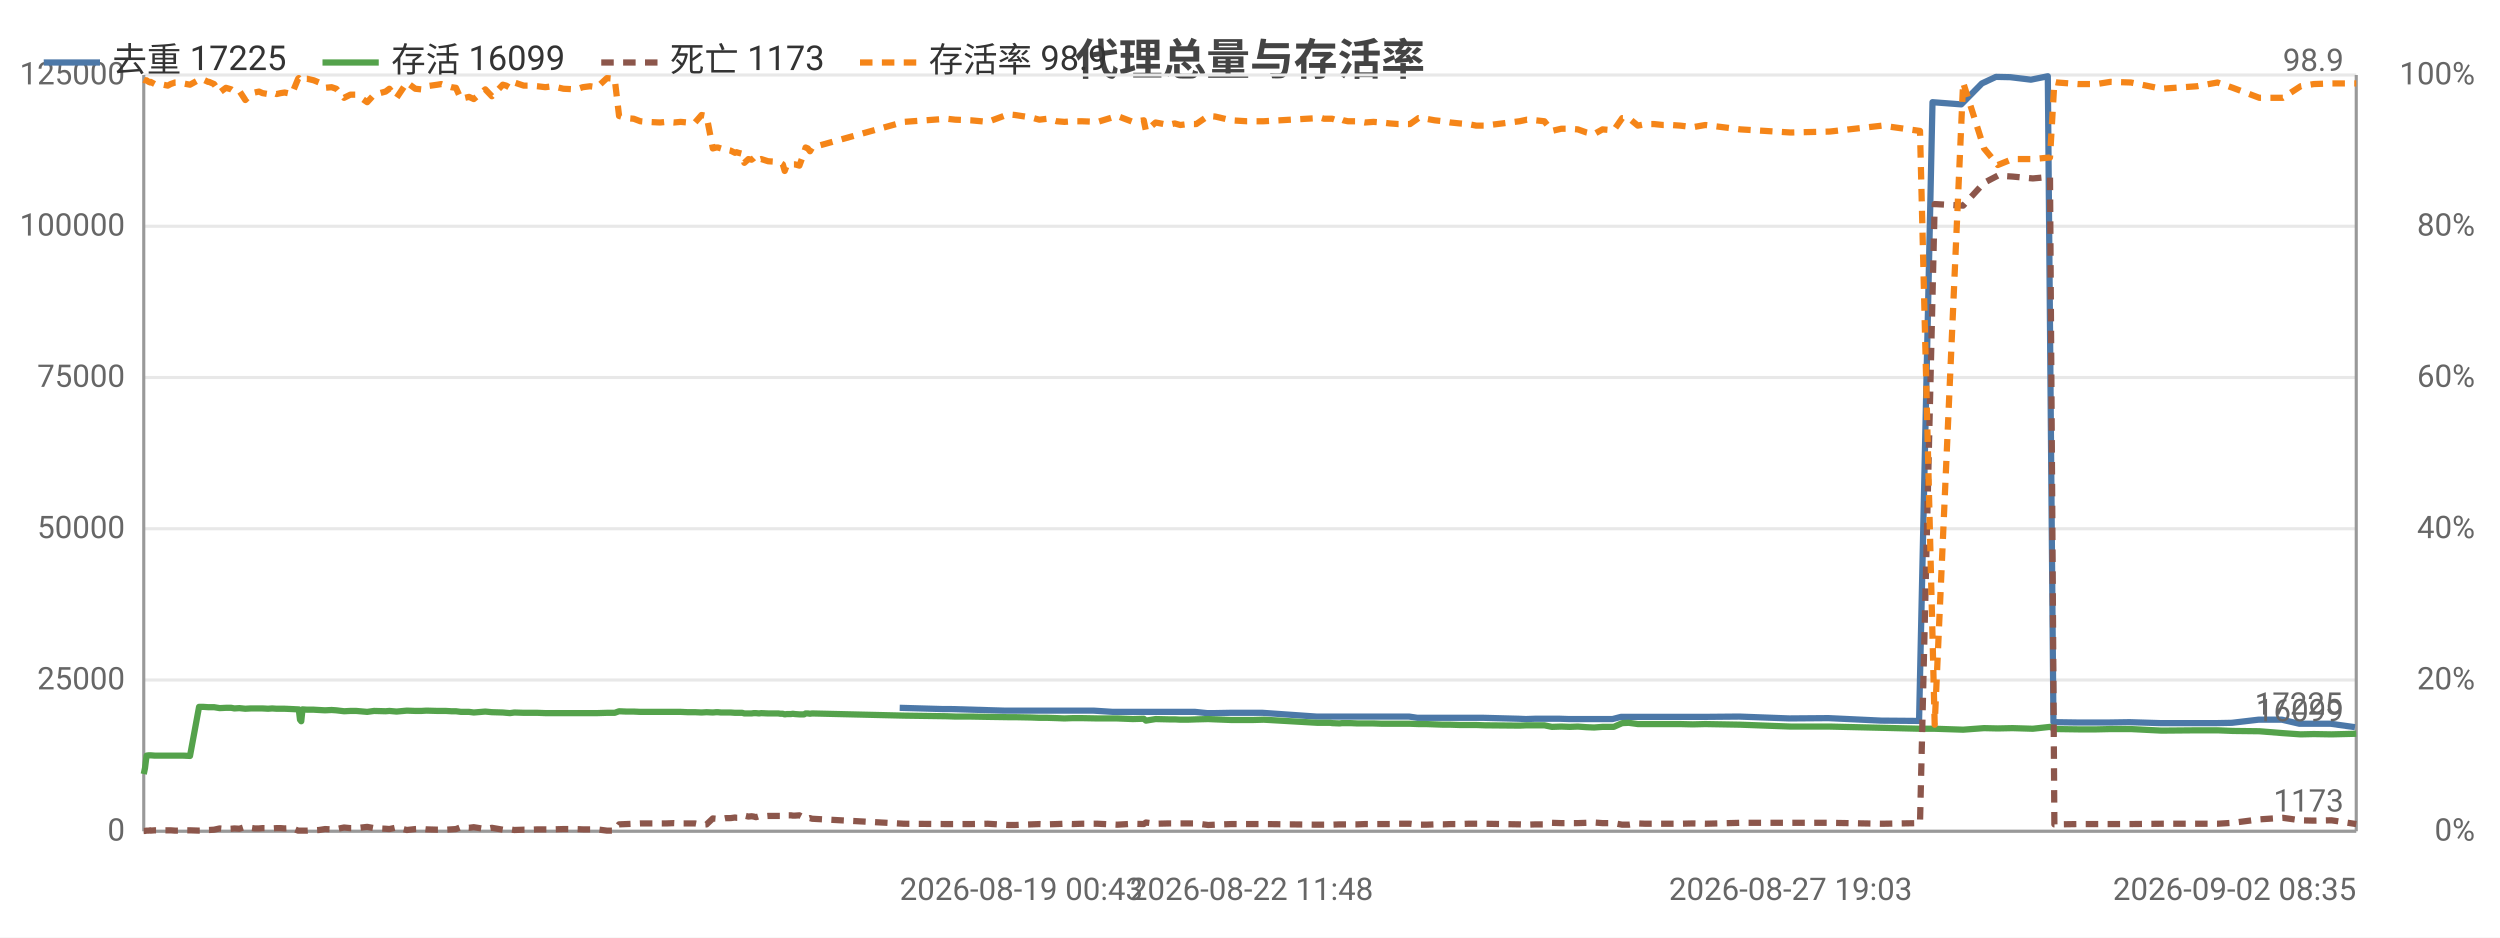
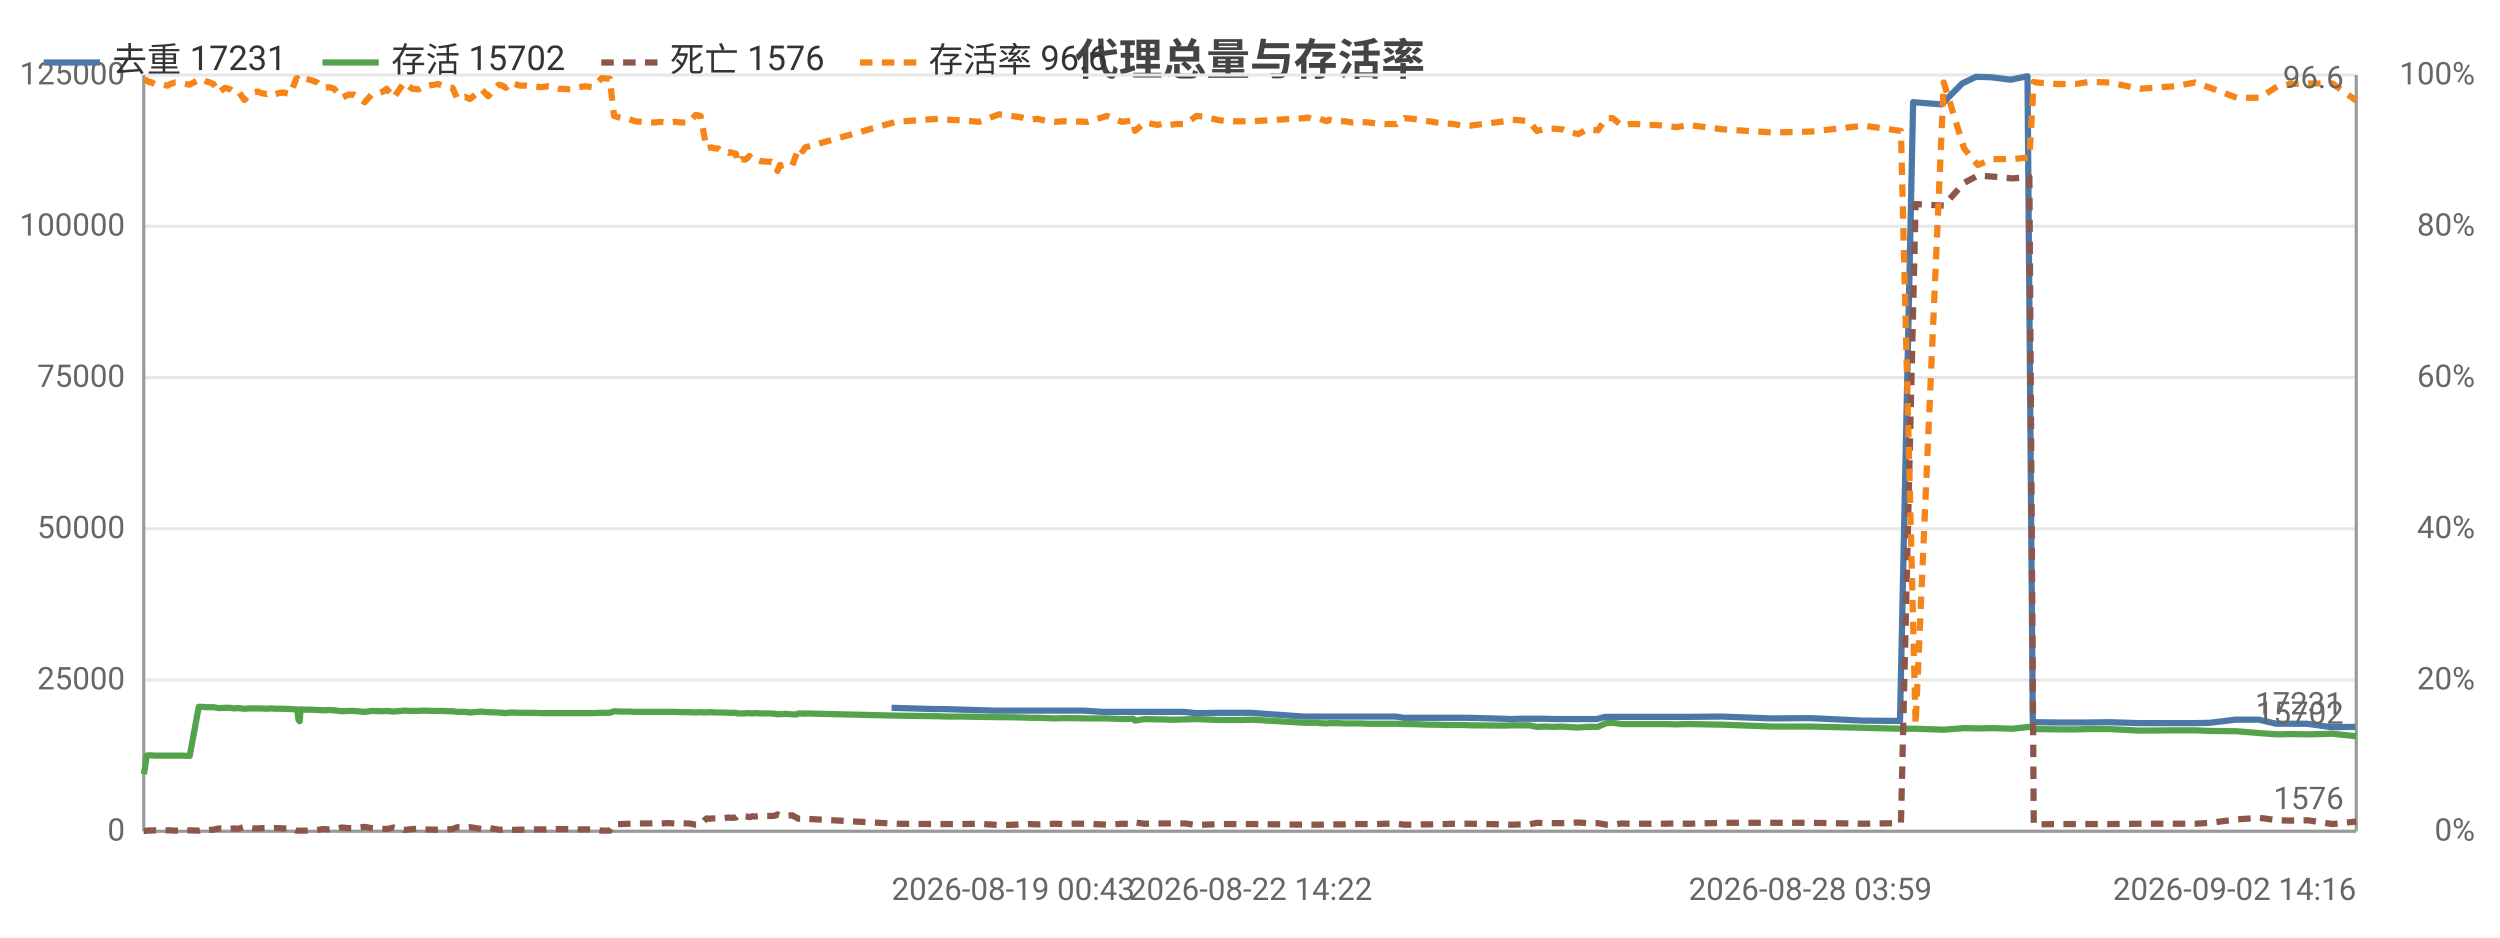
<svg xmlns="http://www.w3.org/2000/svg" width="800" height="300" viewBox="0 0 800 300">
  <rect width="800" height="300" fill="#ffffff" />
  <style>text{font-family:system-ui,-apple-system,'Segoe UI',Roboto,'PingFang SC','Microsoft YaHei','Noto Sans CJK SC',sans-serif}.g{stroke:#e8e8e8;stroke-width:1}.a{stroke:#999;stroke-width:1}.t{font-size:10px;fill:#666}.m{font-size:10px;text-anchor:middle;fill:#666}.e{font-size:10px;text-anchor:end;fill:#666}.l{font-size:11px;fill:#333}.tt{font-size:14px;font-weight:600;text-anchor:middle;fill:#444}.em{font-size:13px;text-anchor:middle;fill:#999}</style>
  <text class="tt" x="400.0" y="24">代理总量与存活率</text>
  <line class="g" x1="46" y1="266" x2="754" y2="266" />
  <text class="e" x="40" y="269">0</text>
  <line class="g" x1="46" y1="217.6" x2="754" y2="217.6" />
  <text class="e" x="40" y="220.6">25000</text>
  <line class="g" x1="46" y1="169.2" x2="754" y2="169.2" />
  <text class="e" x="40" y="172.2">50000</text>
  <line class="g" x1="46" y1="120.8" x2="754" y2="120.8" />
  <text class="e" x="40" y="123.8">75000</text>
  <line class="g" x1="46" y1="72.4" x2="754" y2="72.4" />
  <text class="e" x="40" y="75.4">100000</text>
  <line class="g" x1="46" y1="24" x2="754" y2="24" />
  <text class="e" x="40" y="27">125000</text>
  <text class="e" x="792" y="269">0%</text>
  <text class="e" x="792" y="220.6">20%</text>
  <text class="e" x="792" y="172.2">40%</text>
  <text class="e" x="792" y="123.8">60%</text>
  <text class="e" x="792" y="75.4">80%</text>
  <text class="e" x="792" y="27">100%</text>
  <line class="a" x1="754" y1="24" x2="754" y2="266" />
  <line class="a" x1="46" y1="24" x2="46" y2="266" />
  <line class="a" x1="46" y1="266" x2="754" y2="266" />
-   <polyline fill="none" stroke="#4c78a8" stroke-width="2" stroke-linejoin="round" points="287.9,226.5 301.7,226.9 304.3,226.9 321.2,227.4 323.5,227.4 328.7,227.4 331.2,227.4 333.7,227.4 336.9,227.4 339.3,227.4 342.0,227.4 344.8,227.4 349.9,227.4 356.1,227.8 362.1,227.8 365.7,227.8 366.3,227.8 369.4,227.8 373.6,227.8 374.6,227.8 375.4,227.8 377.2,227.8 379.7,227.8 382.4,227.8 386.3,228.2 388.5,228.2 393.6,228.1 398.6,228.1 400.5,228.1 404.0,228.1 421.2,229.3 422.0,229.3 423.3,229.3 425.3,229.3 425.9,229.3 428.4,229.3 429.0,229.3 429.6,229.3 431.0,229.3 431.8,229.3 434.0,229.3 436.4,229.3 439.2,229.3 441.9,229.3 444.5,229.3 447.2,229.3 450.9,229.3 453.6,229.7 455.9,229.7 458.8,229.7 461.4,229.7 463.9,229.7 466.7,229.7 469.4,229.7 472.0,229.7 474.7,229.7 486.0,230.0 488.3,230.1 491.1,230.0 493.8,230.0 496.3,230.0 499.2,230.0 502.0,230.1 504.5,230.1 507.2,230.1 509.7,230.1 512.4,230.1 516.0,230.1 518.7,229.4 520.8,229.4 523.7,229.4 526.3,229.4 528.9,229.4 531.8,229.4 534.5,229.4 537.3,229.4 541.3,229.4 545.4,229.4 556.5,229.3 572.6,229.9 585.1,229.8 602.0,230.6 614.1,230.7 618.4,32.7 627.6,33.4 634.2,26.7 638.7,24.6 643.3,24.7 649.9,25.5 655.3,24.4 657.1,231.1 657.9,231.1 664.6,231.2 670.5,231.2 675.0,231.2 681.5,231.1 691.4,231.4 702.6,231.4 709.2,231.4 714.2,231.3 722.7,230.3 730.2,230.3 735.8,231.6 740.1,231.6 745.8,231.6 753.6,232.7" />
-   <text class="t" x="749.6" y="228.7" text-anchor="end" fill="#4c78a8">17225</text>
-   <polyline fill="none" stroke="#54a24b" stroke-width="2" stroke-linejoin="round" points="46,247.7 46.4,245.8 46.9,241.8 47.6,241.7 48.1,241.7 48.2,241.7 49.5,241.8 50.9,241.8 52.2,241.8 53.7,241.8 54.6,241.8 56.0,241.8 57.3,241.8 58.6,241.8 60.8,241.9 63.7,226.2 64.1,226.2 64.4,226.2 65.0,226.2 65.1,226.2 66.6,226.3 66.9,226.3 68.5,226.3 70.3,226.6 72.3,226.5 74.0,226.5 75.0,226.7 76.6,226.6 78.5,226.8 80.2,226.7 81.5,226.7 82.9,226.7 84.0,226.7 85.8,226.8 87.1,226.7 88.5,226.8 89.8,226.8 91.1,226.8 93.4,226.9 95.4,227.0 95.6,227.0 96.0,230.3 96.4,230.8 96.8,227.0 98.3,227.1 100.4,227.1 102.1,227.2 104.0,227.3 106.1,227.2 107.6,227.3 110.1,227.6 112.1,227.5 114.0,227.5 117.5,227.8 119.7,227.5 123.4,227.6 124.6,227.5 126.9,227.7 130.2,227.4 132.9,227.5 134.8,227.5 136.5,227.4 140.0,227.5 141.2,227.5 142.7,227.5 144.4,227.6 145.9,227.6 147.5,227.8 148.8,227.8 150.1,227.8 151.6,228.0 155.3,227.7 157.4,227.9 160.9,228.0 162.0,228.1 163.2,228.2 164.6,228.0 167.6,228.1 169.8,228.1 172.0,228.1 174.5,228.2 176.9,228.2 180.3,228.2 184.3,228.2 186.5,228.2 188.8,228.2 191.1,228.2 194.2,228.1 196.7,228.1 198.1,227.6 200.4,227.7 202.8,227.7 204.9,227.8 207.1,227.8 211.2,227.8 213.2,227.8 215.7,227.8 217.8,227.8 220.0,227.9 222.4,227.9 224.5,228.0 226.1,227.9 228.1,228.0 229.2,227.9 229.7,227.9 230.7,228.0 231.8,228.0 232.3,228.0 232.8,228.0 233.8,228.0 235.2,228.1 235.7,228.1 236.3,228.1 237.5,228.1 238.2,228.3 239.5,228.3 240.5,228.3 241.2,228.2 241.9,228.2 242.9,228.3 243.6,228.2 245.8,228.3 249.1,228.3 249.7,228.4 250.5,228.4 251.1,228.6 251.8,228.5 252.3,228.5 253.1,228.5 253.7,228.4 254.4,228.5 255.8,228.6 257.3,228.6 257.8,228.3 258.5,228.3 259.2,228.4 259.9,228.3 289.3,229.0 303.0,229.2 305.7,229.3 310.7,229.3 316.1,229.4 322.6,229.5 324.8,229.5 330.0,229.6 332.6,229.7 335.1,229.7 338.2,229.8 340.6,229.9 343.3,229.8 346.1,229.8 351.3,229.9 357.5,229.9 362.5,230.1 366.0,230.0 366.7,230.6 369.8,230.1 374.0,230.2 375.0,230.2 375.9,230.2 377.7,230.3 380.1,230.3 382.8,230.2 386.6,230.1 388.9,230.2 394.0,230.4 399.0,230.4 400.9,230.4 404.4,230.3 421.6,231.3 422.4,231.3 423.7,231.3 425.7,231.3 426.3,231.4 428.7,231.5 429.4,231.4 429.9,231.4 431.3,231.4 432.2,231.4 434.4,231.5 436.8,231.5 439.5,231.5 442.2,231.6 444.8,231.6 447.5,231.6 451.2,231.6 453.9,231.7 456.3,231.7 459.1,231.8 461.8,231.9 464.2,231.9 467.1,232.0 469.8,232.0 472.4,232.0 475.1,232.1 486.3,232.2 488.6,232.1 491.4,232.1 494.2,232.1 496.6,232.6 499.6,232.5 502.3,232.6 504.9,232.5 507.7,232.7 510.1,232.8 512.8,232.6 516.4,232.6 519.1,231.4 521.2,231.3 524.1,231.7 526.6,231.7 529.3,231.7 532.2,231.7 534.8,231.7 537.7,231.7 541.7,231.8 545.7,231.7 556.9,231.9 573.0,232.5 585.5,232.5 602.3,232.9 614.4,233.2 619.1,233.2 628.2,233.5 634.9,233.0 639.3,233.1 644.0,233.0 650.5,233.2 656.0,232.6 657.4,233.2 658.3,233.3 665.0,233.4 670.9,233.4 675.3,233.3 681.9,233.3 691.7,233.8 703.0,233.7 709.6,233.7 714.5,233.9 723.0,234.0 730.5,234.6 736.2,235.0 740.4,234.9 746.1,235.0 754,234.8" />
-   <text class="t" x="750" y="230.8" text-anchor="end" fill="#54a24b">16099</text>
-   <polyline fill="none" stroke="#8c564b" stroke-width="2" stroke-dasharray="4,3" stroke-linejoin="round" points="46,265.9 46.4,265.9 46.9,265.8 47.6,265.8 48.1,265.7 48.2,265.8 49.5,265.7 50.9,265.7 52.2,265.7 53.7,265.7 54.6,265.7 56.0,265.8 57.3,265.8 58.6,265.7 60.8,265.7 63.7,265.8 64.1,265.8 64.4,265.7 65.0,265.7 65.1,265.8 66.6,265.6 66.9,265.6 68.5,265.5 70.3,265.1 72.3,265.3 74.0,265.2 75.0,265.1 76.6,265.2 78.5,264.6 80.2,264.9 81.5,265.1 82.9,265.1 84.0,265.0 85.8,265.0 87.1,265.1 88.5,265.0 89.8,265.0 91.1,265.1 93.4,265.0 95.4,265.8 95.6,265.8 96.0,265.8 96.4,265.8 96.8,265.8 98.3,265.8 100.4,265.7 102.1,265.6 104.0,265.3 106.1,265.4 107.6,265.3 110.1,264.8 112.1,265.0 114.0,265.0 117.5,264.6 119.7,265.0 123.4,265.2 124.6,265.3 126.9,264.8 130.2,265.6 132.9,265.3 134.8,265.2 136.5,265.4 140.0,265.5 141.2,265.5 142.7,265.5 144.4,265.4 145.9,265.3 147.5,264.7 148.8,264.8 150.1,264.9 151.6,264.7 155.3,265.3 157.4,264.9 160.9,265.5 162.0,265.5 163.2,265.4 164.6,265.6 167.6,265.5 169.8,265.5 172.0,265.4 174.5,265.4 176.9,265.4 180.3,265.3 184.3,265.3 186.5,265.4 188.8,265.4 191.1,265.4 194.2,265.8 196.7,265.8 198.1,263.8 200.4,263.7 202.8,263.6 204.9,263.5 207.1,263.5 211.2,263.5 213.2,263.5 215.7,263.4 217.8,263.5 220.0,263.5 222.4,263.5 224.5,263.9 226.1,263.8 228.1,261.9 229.2,262.0 229.7,261.9 230.7,261.9 231.8,261.9 232.3,261.8 232.8,261.8 233.8,261.8 235.2,261.6 235.7,261.7 236.3,261.7 237.5,261.6 238.2,261.0 239.5,261.3 240.5,261.2 241.2,261.3 241.9,261.5 242.9,261.2 243.6,261.3 245.8,261.1 249.1,261.1 249.7,261.1 250.5,260.9 251.1,260.6 251.8,260.9 252.3,260.9 253.1,260.9 253.7,261.0 254.4,261.0 255.8,260.9 257.3,261.7 257.8,262.0 258.5,262.0 259.2,261.8 259.9,262.0 289.3,263.6 303.0,263.7 305.7,263.7 310.7,263.7 316.1,263.6 322.6,264.0 324.8,264.0 330.0,263.8 332.6,263.7 335.1,263.8 338.2,263.7 340.6,263.6 343.3,263.7 346.1,263.6 351.3,263.6 357.5,263.9 362.5,263.6 366.0,263.7 366.7,263.2 369.8,263.6 374.0,263.5 375.0,263.5 375.9,263.5 377.7,263.5 380.1,263.5 382.8,263.5 386.6,264.0 388.9,263.9 394.0,263.7 399.0,263.7 400.9,263.7 404.4,263.7 421.6,263.9 422.4,263.9 423.7,263.9 425.7,263.9 426.3,263.9 428.7,263.8 429.4,263.8 429.9,263.8 431.3,263.8 432.2,263.8 434.4,263.8 436.8,263.7 439.5,263.7 442.2,263.7 444.8,263.7 447.5,263.6 451.2,263.6 453.9,263.9 456.3,263.9 459.1,263.8 461.8,263.8 464.2,263.7 467.1,263.7 469.8,263.6 472.4,263.6 475.1,263.6 486.3,263.8 488.6,263.9 491.4,263.8 494.2,263.8 496.6,263.3 499.6,263.4 502.3,263.4 504.9,263.4 507.7,263.3 510.1,263.2 512.8,263.4 516.4,263.4 519.1,263.9 521.2,263.9 524.1,263.5 526.6,263.6 529.3,263.6 532.2,263.6 534.8,263.6 537.7,263.6 541.7,263.5 545.7,263.6 556.9,263.3 573.0,263.3 585.5,263.3 602.3,263.6 614.4,263.4 619.1,65.3 628.2,65.8 634.9,58.5 639.3,56.2 644.0,56.5 650.5,57.1 656.0,56.6 657.4,263.8 658.3,263.8 665.0,263.7 670.9,263.7 675.3,263.7 681.9,263.7 691.7,263.6 703.0,263.6 709.6,263.6 714.5,263.3 723.0,262.2 730.5,261.7 736.2,262.5 740.4,262.6 746.1,262.5 754,263.7" />
-   <text class="t" x="750" y="259.7" text-anchor="end" fill="#8c564b">1173</text>
-   <polyline fill="none" stroke="#f58518" stroke-width="2" stroke-dasharray="4,3" stroke-linejoin="round" points="46,25.5 46.4,25.7 46.9,25.7 47.6,26.2 48.1,26.4 48.2,26.2 49.5,26.9 50.9,26.9 52.2,27.1 53.7,27.4 54.6,26.9 56.0,26.4 57.3,26.4 58.6,26.7 60.8,27.1 63.7,25.5 64.1,25.5 64.4,25.7 65.0,25.7 65.1,25.5 66.6,26.2 66.9,26.2 68.5,26.9 70.3,29.6 72.3,28.1 74.0,28.6 75.0,29.3 76.6,29.1 78.5,32.0 80.2,30.3 81.5,29.6 82.9,29.3 84.0,29.8 85.8,30.1 87.1,29.6 88.5,30.1 89.8,29.8 91.1,29.6 93.4,30.1 95.4,25.2 95.6,25.0 96.0,25.5 96.4,25.7 96.8,25.2 98.3,25.2 100.4,25.7 102.1,26.4 104.0,28.1 106.1,27.9 107.6,28.4 110.1,31.3 112.1,30.3 114.0,30.3 117.5,32.7 119.7,30.3 123.4,29.3 124.6,28.4 126.9,31.3 130.2,26.4 132.9,28.4 134.8,28.6 136.5,27.6 140.0,27.1 141.2,26.9 142.7,27.4 144.4,27.9 145.9,28.1 147.5,31.7 148.8,31.3 150.1,31.0 151.6,31.7 155.3,28.6 157.4,30.8 160.9,27.1 162.0,27.4 163.2,28.1 164.6,26.4 167.6,27.4 169.8,27.4 172.0,27.6 174.5,27.9 176.9,27.6 180.3,28.4 184.3,28.6 186.5,27.9 188.8,27.6 191.1,27.9 194.2,25.0 196.7,25.2 198.1,37.1 200.4,37.8 202.8,38.0 204.9,38.8 207.1,39.0 211.2,39.2 213.2,39.0 215.7,39.2 217.8,39.0 220.0,39.2 222.4,39.2 224.5,36.8 226.1,37.1 228.1,47.5 229.2,47.2 229.7,47.2 230.7,47.5 231.8,47.5 232.3,48.0 232.8,48.0 233.8,48.2 235.2,48.9 235.7,48.7 236.3,48.9 237.5,49.2 238.2,52.1 239.5,50.9 240.5,51.1 241.2,50.6 241.9,49.9 242.9,51.1 243.6,50.9 245.8,51.6 249.1,51.8 249.7,52.1 250.5,52.6 251.1,54.7 251.8,52.8 252.3,53.0 253.1,52.8 253.7,52.6 254.4,52.6 255.8,53.0 257.3,48.9 257.8,47.2 258.5,47.5 259.2,48.4 259.9,47.2 289.3,39.0 303.0,38.0 305.7,38.3 310.7,38.5 316.1,39.0 322.6,36.6 324.8,36.8 330.0,37.6 332.6,38.3 335.1,38.0 338.2,38.8 340.6,39.0 343.3,38.8 346.1,38.8 351.3,39.0 357.5,37.1 362.5,39.0 366.0,38.5 366.7,41.9 369.8,39.2 374.0,40.0 375.0,39.7 375.9,39.5 377.7,40.0 380.1,39.7 382.8,39.7 386.6,37.1 388.9,37.3 394.0,38.5 399.0,38.8 400.9,38.8 404.4,38.8 421.6,37.8 422.4,37.6 423.7,38.0 425.7,38.0 426.3,38.0 428.7,38.8 429.4,38.3 429.9,38.5 431.3,38.8 432.2,38.8 434.4,38.8 436.8,39.2 439.5,39.0 442.2,39.2 444.8,39.5 447.5,39.7 451.2,39.7 453.9,37.8 456.3,38.0 459.1,38.5 461.8,38.8 464.2,39.2 467.1,39.5 469.8,39.7 472.4,40.2 475.1,40.2 486.3,38.8 488.6,38.3 491.4,38.5 494.2,38.8 496.6,41.9 499.6,41.2 502.3,41.2 504.9,41.4 507.7,42.4 510.1,42.9 512.8,41.4 516.4,41.7 519.1,37.8 521.2,37.8 524.1,40.2 526.6,39.7 529.3,39.7 532.2,40.0 534.8,40.0 537.7,40.2 541.7,40.7 545.7,40.0 556.9,41.4 573.0,42.4 585.5,42.1 602.3,40.2 614.4,41.9 619.1,231.9 628.2,26.4 634.9,47.5 639.3,52.8 644.0,50.9 650.5,50.9 656.0,50.4 657.4,26.2 658.3,26.4 665.0,26.9 670.9,26.9 675.3,26.2 681.9,26.4 691.7,28.4 703.0,27.6 709.6,26.4 714.5,28.1 723.0,31.3 730.5,31.3 736.2,27.6 740.4,26.9 746.1,26.7 754,26.7" />
-   <text class="t" x="750" y="22.7" text-anchor="end" fill="#f58518">98.9</text>
-   <text class="t" x="287.9" y="288">2026-08-19 00:43</text>
-   <text class="m" x="400.5" y="288">2026-08-22 11:48</text>
-   <text class="m" x="573.0" y="288">2026-08-27 19:03</text>
-   <text class="e" x="754" y="288">2026-09-02 08:35</text>
+   <polyline fill="none" stroke="#4c78a8" stroke-width="2" stroke-linejoin="round" points="285.3,226.5 298.9,226.9 301.5,226.9 318.3,227.4 320.5,227.4 325.6,227.4 328.1,227.4 330.6,227.4 333.8,227.4 336.1,227.4 338.8,227.4 341.6,227.4 346.7,227.4 352.8,227.8 358.7,227.8 362.2,227.8 362.8,227.8 365.9,227.8 370.1,227.8 371.1,227.8 371.9,227.8 373.7,227.8 376.1,227.8 378.8,227.8 382.6,228.2 384.8,228.2 389.9,228.1 394.8,228.1 396.7,228.1 400.2,228.1 417.2,229.3 418.0,229.3 419.3,229.3 421.3,229.3 421.8,229.3 424.3,229.3 424.9,229.3 425.5,229.3 426.9,229.3 427.6,229.3 429.8,229.3 432.2,229.3 434.9,229.3 437.7,229.3 440.2,229.3 442.9,229.3 446.6,229.3 449.2,229.7 451.5,229.7 454.3,229.7 456.9,229.7 459.4,229.7 462.2,229.7 464.8,229.7 467.4,229.7 470.1,229.7 481.3,230.0 483.6,230.1 486.3,230.0 489.0,230.0 491.4,230.0 494.4,230.0 497.1,230.1 499.6,230.1 502.3,230.1 504.8,230.1 507.4,230.1 510.9,230.1 513.6,229.4 515.7,229.4 518.5,229.4 521.2,229.4 523.7,229.4 526.6,229.4 529.3,229.4 532.1,229.4 536.0,229.4 540.0,229.4 551.0,229.3 566.9,229.9 579.3,229.8 596.1,230.6 608.0,230.7 612.2,32.7 621.3,33.4 627.9,26.7 632.3,24.6 636.9,24.7 643.4,25.5 648.8,24.4 650.5,231.1 651.3,231.1 658.0,231.2 663.8,231.2 668.3,231.2 674.7,231.1 684.5,231.4 695.5,231.4 702.1,231.4 707.0,231.3 715.4,230.3 722.8,230.3 728.4,231.6 732.6,231.6 738.3,231.6 746.0,232.7 753.7,232.6" />
+   <text class="t" x="749.7" y="228.6" text-anchor="end" fill="#4c78a8">17231</text>
+   <polyline fill="none" stroke="#54a24b" stroke-width="2" stroke-linejoin="round" points="46,247.7 46.4,245.8 46.9,241.8 47.6,241.7 48.0,241.7 48.2,241.7 49.5,241.8 50.8,241.8 52.1,241.8 53.6,241.8 54.5,241.8 55.9,241.8 57.1,241.8 58.4,241.8 60.7,241.9 63.6,226.2 63.9,226.2 64.3,226.2 64.8,226.2 64.9,226.2 66.3,226.3 66.7,226.3 68.3,226.3 70.0,226.6 72.0,226.5 73.7,226.5 74.7,226.7 76.2,226.6 78.2,226.8 79.8,226.7 81.1,226.7 82.5,226.7 83.6,226.7 85.3,226.8 86.7,226.7 88.1,226.8 89.3,226.8 90.6,226.8 92.9,226.9 94.8,227.0 95.1,227.0 95.5,230.3 95.9,230.8 96.2,227.0 97.7,227.1 99.8,227.1 101.5,227.2 103.4,227.3 105.4,227.2 106.9,227.3 109.4,227.6 111.4,227.5 113.3,227.5 116.7,227.8 118.9,227.5 122.6,227.6 123.7,227.5 126.0,227.7 129.3,227.4 131.9,227.5 133.9,227.5 135.5,227.4 139.0,227.5 140.2,227.5 141.6,227.5 143.4,227.6 144.8,227.6 146.4,227.8 147.7,227.8 148.9,227.8 150.4,228.0 154.1,227.7 156.2,227.9 159.6,228.0 160.8,228.1 161.9,228.2 163.3,228.0 166.3,228.1 168.5,228.1 170.6,228.1 173.1,228.2 175.5,228.2 178.9,228.2 182.8,228.2 185.0,228.2 187.3,228.2 189.5,228.2 192.6,228.1 195.1,228.1 196.5,227.6 198.8,227.7 201.1,227.7 203.2,227.8 205.4,227.8 209.4,227.8 211.4,227.8 213.8,227.8 216.0,227.8 218.2,227.9 220.5,227.9 222.6,228.0 224.2,227.9 226.1,228.0 227.2,227.9 227.7,227.9 228.8,228.0 229.8,228.0 230.3,228.0 230.8,228.0 231.8,228.0 233.2,228.1 233.7,228.1 234.2,228.1 235.5,228.1 236.1,228.3 237.4,228.3 238.4,228.3 239.1,228.2 239.8,228.2 240.8,228.3 241.5,228.2 243.6,228.3 246.9,228.3 247.5,228.4 248.3,228.4 248.8,228.6 249.6,228.5 250.1,228.5 250.9,228.5 251.5,228.4 252.2,228.5 253.5,228.6 255.0,228.6 255.5,228.3 256.2,228.3 256.9,228.4 257.6,228.3 286.6,229.0 300.3,229.2 302.9,229.3 307.9,229.3 313.2,229.4 319.6,229.5 321.8,229.5 327.0,229.6 329.5,229.7 332.0,229.7 335.1,229.8 337.5,229.9 340.1,229.8 342.9,229.8 348.0,229.9 354.2,229.9 359.1,230.1 362.6,230.0 363.2,230.6 366.3,230.1 370.5,230.2 371.5,230.2 372.3,230.2 374.1,230.3 376.5,230.3 379.2,230.2 382.9,230.1 385.2,230.2 390.2,230.4 395.2,230.4 397.1,230.4 400.6,230.3 417.6,231.3 418.4,231.3 419.6,231.3 421.6,231.3 422.2,231.4 424.6,231.5 425.3,231.4 425.8,231.4 427.2,231.4 428.0,231.4 430.2,231.5 432.7,231.5 435.3,231.5 438.0,231.6 440.5,231.6 443.2,231.6 446.9,231.6 449.5,231.7 451.9,231.7 454.7,231.8 457.3,231.9 459.7,231.9 462.6,232.0 465.2,232.0 467.8,232.0 470.5,232.1 481.6,232.2 483.8,232.1 486.6,232.1 489.3,232.1 491.8,232.6 494.7,232.5 497.4,232.6 500.0,232.5 502.7,232.7 505.1,232.8 507.8,232.6 511.3,232.6 514.0,231.4 516.1,231.3 518.9,231.7 521.5,231.7 524.1,231.7 527.0,231.7 529.6,231.7 532.5,231.7 536.4,231.8 540.3,231.7 551.4,231.9 567.3,232.5 579.7,232.5 596.4,232.9 608.3,233.2 613.0,233.2 622.0,233.5 628.5,233.0 632.9,233.1 637.6,233.0 644.0,233.2 649.4,232.6 650.8,233.2 651.7,233.3 658.4,233.4 664.2,233.4 668.5,233.3 675.0,233.3 684.8,233.8 695.9,233.7 702.4,233.7 707.3,233.9 715.8,234.0 723.1,234.6 728.8,235.0 732.9,234.9 738.6,235.0 746.4,234.8 754,235.6" />
+   <text class="t" x="750" y="231.6" text-anchor="end" fill="#54a24b">15702</text>
+   <polyline fill="none" stroke="#8c564b" stroke-width="2" stroke-dasharray="4,3" stroke-linejoin="round" points="46,265.9 46.4,265.9 46.9,265.8 47.6,265.8 48.0,265.7 48.2,265.8 49.5,265.7 50.8,265.7 52.1,265.7 53.6,265.7 54.5,265.7 55.9,265.8 57.1,265.8 58.4,265.7 60.7,265.7 63.6,265.8 63.9,265.8 64.3,265.7 64.8,265.7 64.9,265.8 66.3,265.6 66.7,265.6 68.3,265.5 70.0,265.1 72.0,265.3 73.7,265.2 74.7,265.1 76.2,265.2 78.2,264.6 79.8,264.9 81.1,265.1 82.5,265.1 83.6,265.0 85.3,265.0 86.7,265.1 88.1,265.0 89.3,265.0 90.6,265.1 92.9,265.0 94.8,265.8 95.1,265.8 95.5,265.8 95.9,265.8 96.2,265.8 97.7,265.8 99.8,265.7 101.5,265.6 103.4,265.3 105.4,265.4 106.9,265.3 109.4,264.8 111.4,265.0 113.3,265.0 116.7,264.6 118.9,265.0 122.6,265.2 123.7,265.3 126.0,264.8 129.3,265.6 131.9,265.3 133.9,265.2 135.5,265.4 139.0,265.5 140.2,265.5 141.6,265.5 143.4,265.4 144.8,265.3 146.4,264.7 147.7,264.8 148.9,264.9 150.4,264.7 154.1,265.3 156.2,264.9 159.6,265.5 160.8,265.5 161.9,265.4 163.3,265.6 166.3,265.5 168.5,265.5 170.6,265.4 173.1,265.4 175.5,265.4 178.9,265.3 182.8,265.3 185.0,265.4 187.3,265.4 189.5,265.4 192.6,265.8 195.1,265.8 196.5,263.8 198.8,263.7 201.1,263.6 203.2,263.5 205.4,263.5 209.4,263.5 211.4,263.5 213.8,263.4 216.0,263.5 218.2,263.5 220.5,263.5 222.6,263.9 224.2,263.8 226.1,261.9 227.2,262.0 227.7,261.9 228.8,261.9 229.8,261.9 230.3,261.8 230.8,261.8 231.8,261.8 233.2,261.6 233.7,261.7 234.2,261.7 235.5,261.6 236.1,261.0 237.4,261.3 238.4,261.2 239.1,261.3 239.8,261.5 240.8,261.2 241.5,261.3 243.6,261.1 246.9,261.1 247.5,261.1 248.3,260.9 248.8,260.6 249.6,260.9 250.1,260.9 250.9,260.9 251.5,261.0 252.2,261.0 253.5,260.9 255.0,261.7 255.5,262.0 256.2,262.0 256.9,261.8 257.6,262.0 286.6,263.6 300.3,263.7 302.9,263.7 307.9,263.7 313.2,263.6 319.6,264.0 321.8,264.0 327.0,263.8 329.5,263.7 332.0,263.8 335.1,263.7 337.5,263.6 340.1,263.7 342.9,263.6 348.0,263.6 354.2,263.9 359.1,263.6 362.6,263.7 363.2,263.2 366.3,263.6 370.5,263.5 371.5,263.5 372.3,263.5 374.1,263.5 376.5,263.5 379.2,263.5 382.9,264.0 385.2,263.9 390.2,263.7 395.2,263.7 397.1,263.7 400.6,263.7 417.6,263.9 418.4,263.9 419.6,263.9 421.6,263.9 422.2,263.9 424.6,263.8 425.3,263.8 425.8,263.8 427.2,263.8 428.0,263.8 430.2,263.8 432.7,263.7 435.3,263.7 438.0,263.7 440.5,263.7 443.2,263.6 446.9,263.6 449.5,263.9 451.9,263.9 454.7,263.8 457.3,263.8 459.7,263.7 462.6,263.7 465.2,263.6 467.8,263.6 470.5,263.6 481.6,263.8 483.8,263.9 486.6,263.8 489.3,263.8 491.8,263.3 494.7,263.4 497.4,263.4 500.0,263.4 502.7,263.3 505.1,263.2 507.8,263.4 511.3,263.4 514.0,263.9 516.1,263.9 518.9,263.5 521.5,263.6 524.1,263.6 527.0,263.6 529.6,263.6 532.5,263.6 536.4,263.5 540.3,263.6 551.4,263.3 567.3,263.3 579.7,263.3 596.4,263.6 608.3,263.4 613.0,65.3 622.0,65.8 628.5,58.5 632.9,56.2 637.6,56.5 644.0,57.1 649.4,56.6 650.8,263.8 651.7,263.8 658.4,263.7 664.2,263.7 668.5,263.7 675.0,263.7 684.8,263.6 695.9,263.6 702.4,263.6 707.3,263.3 715.8,262.2 723.1,261.7 728.8,262.5 732.9,262.6 738.6,262.5 746.4,263.7 754,262.9" />
+   <text class="t" x="750" y="258.9" text-anchor="end" fill="#8c564b">1576</text>
+   <polyline fill="none" stroke="#f58518" stroke-width="2" stroke-dasharray="4,3" stroke-linejoin="round" points="46,25.5 46.4,25.7 46.9,25.7 47.6,26.2 48.0,26.4 48.2,26.2 49.5,26.9 50.8,26.9 52.1,27.1 53.6,27.4 54.5,26.9 55.9,26.4 57.1,26.4 58.4,26.7 60.7,27.1 63.6,25.5 63.9,25.5 64.3,25.7 64.8,25.7 64.9,25.5 66.3,26.2 66.7,26.2 68.3,26.9 70.0,29.6 72.0,28.1 73.7,28.6 74.7,29.3 76.2,29.1 78.2,32.0 79.8,30.3 81.1,29.6 82.5,29.3 83.6,29.8 85.3,30.1 86.7,29.6 88.1,30.1 89.3,29.8 90.6,29.6 92.9,30.1 94.8,25.2 95.1,25.0 95.5,25.5 95.9,25.7 96.2,25.2 97.7,25.2 99.8,25.7 101.5,26.4 103.4,28.1 105.4,27.9 106.9,28.4 109.4,31.3 111.4,30.3 113.3,30.3 116.7,32.7 118.9,30.3 122.6,29.3 123.7,28.4 126.0,31.3 129.3,26.4 131.9,28.4 133.9,28.6 135.5,27.6 139.0,27.1 140.2,26.9 141.6,27.4 143.4,27.9 144.8,28.1 146.4,31.7 147.7,31.3 148.9,31.0 150.4,31.7 154.1,28.6 156.2,30.8 159.6,27.1 160.8,27.4 161.9,28.1 163.3,26.4 166.3,27.4 168.5,27.4 170.6,27.6 173.1,27.9 175.5,27.6 178.9,28.4 182.8,28.6 185.0,27.9 187.3,27.6 189.5,27.9 192.6,25.0 195.1,25.2 196.5,37.1 198.8,37.8 201.1,38.0 203.2,38.8 205.4,39.0 209.4,39.2 211.4,39.0 213.8,39.2 216.0,39.0 218.2,39.2 220.5,39.2 222.6,36.8 224.2,37.1 226.1,47.5 227.2,47.2 227.7,47.2 228.8,47.5 229.8,47.5 230.3,48.0 230.8,48.0 231.8,48.2 233.2,48.9 233.7,48.7 234.2,48.9 235.5,49.2 236.1,52.1 237.4,50.9 238.4,51.1 239.1,50.6 239.8,49.9 240.8,51.1 241.5,50.9 243.6,51.6 246.9,51.8 247.5,52.1 248.3,52.6 248.8,54.7 249.6,52.8 250.1,53.0 250.9,52.8 251.5,52.6 252.2,52.6 253.5,53.0 255.0,48.9 255.5,47.2 256.2,47.5 256.9,48.4 257.6,47.2 286.6,39.0 300.3,38.0 302.9,38.3 307.9,38.5 313.2,39.0 319.6,36.6 321.8,36.8 327.0,37.6 329.5,38.3 332.0,38.0 335.1,38.8 337.5,39.0 340.1,38.8 342.9,38.8 348.0,39.0 354.2,37.1 359.1,39.0 362.6,38.5 363.2,41.9 366.3,39.2 370.5,40.0 371.5,39.7 372.3,39.5 374.1,40.0 376.5,39.7 379.2,39.7 382.9,37.1 385.2,37.3 390.2,38.5 395.2,38.8 397.1,38.8 400.6,38.8 417.6,37.8 418.4,37.6 419.6,38.0 421.6,38.0 422.2,38.0 424.6,38.8 425.3,38.3 425.8,38.5 427.2,38.8 428.0,38.8 430.2,38.8 432.7,39.2 435.3,39.0 438.0,39.2 440.5,39.5 443.2,39.7 446.9,39.7 449.5,37.8 451.9,38.0 454.7,38.5 457.3,38.8 459.7,39.2 462.6,39.5 465.2,39.7 467.8,40.2 470.5,40.2 481.6,38.8 483.8,38.3 486.6,38.5 489.3,38.8 491.8,41.9 494.7,41.2 497.4,41.2 500.0,41.4 502.7,42.4 505.1,42.9 507.8,41.4 511.3,41.7 514.0,37.8 516.1,37.8 518.9,40.2 521.5,39.7 524.1,39.7 527.0,40.0 529.6,40.0 532.5,40.2 536.4,40.7 540.3,40.0 551.4,41.4 567.3,42.4 579.7,42.1 596.4,40.2 608.3,41.9 613.0,231.9 622.0,26.4 628.5,47.5 632.9,52.8 637.6,50.9 644.0,50.9 649.4,50.4 650.8,26.2 651.7,26.4 658.4,26.9 664.2,26.9 668.5,26.2 675.0,26.4 684.8,28.4 695.9,27.6 702.4,26.4 707.3,28.1 715.8,31.3 723.1,31.3 728.8,27.6 732.9,26.9 738.6,26.7 746.4,26.7 754,32.2" />
+   <text class="t" x="750" y="28.2" text-anchor="end" fill="#f58518">96.6</text>
+   <text class="t" x="285.3" y="288">2026-08-19 00:43</text>
+   <text class="m" x="400.2" y="288">2026-08-22 14:22</text>
+   <text class="m" x="579.3" y="288">2026-08-28 03:59</text>
+   <text class="e" x="754" y="288">2026-09-02 14:16</text>
  <line x1="14" y1="20" x2="32" y2="20" stroke="#4c78a8" stroke-width="2" />
-   <text class="l" x="36" y="23">去重 17225</text>
+   <text class="l" x="36" y="23">去重 17231</text>
  <line x1="103.2" y1="20" x2="121.2" y2="20" stroke="#54a24b" stroke-width="2" />
-   <text class="l" x="125.2" y="23">存活 16099</text>
+   <text class="l" x="125.2" y="23">存活 15702</text>
  <line x1="192.4" y1="20" x2="210.4" y2="20" stroke="#8c564b" stroke-width="2" stroke-dasharray="4,3" />
-   <text class="l" x="214.4" y="23">死亡 1173</text>
+   <text class="l" x="214.4" y="23">死亡 1576</text>
  <line x1="275.2" y1="20" x2="293.2" y2="20" stroke="#f58518" stroke-width="2" stroke-dasharray="4,3" />
-   <text class="l" x="297.2" y="23">存活率 98.9</text>
+   <text class="l" x="297.2" y="23">存活率 96.6</text>
</svg>
